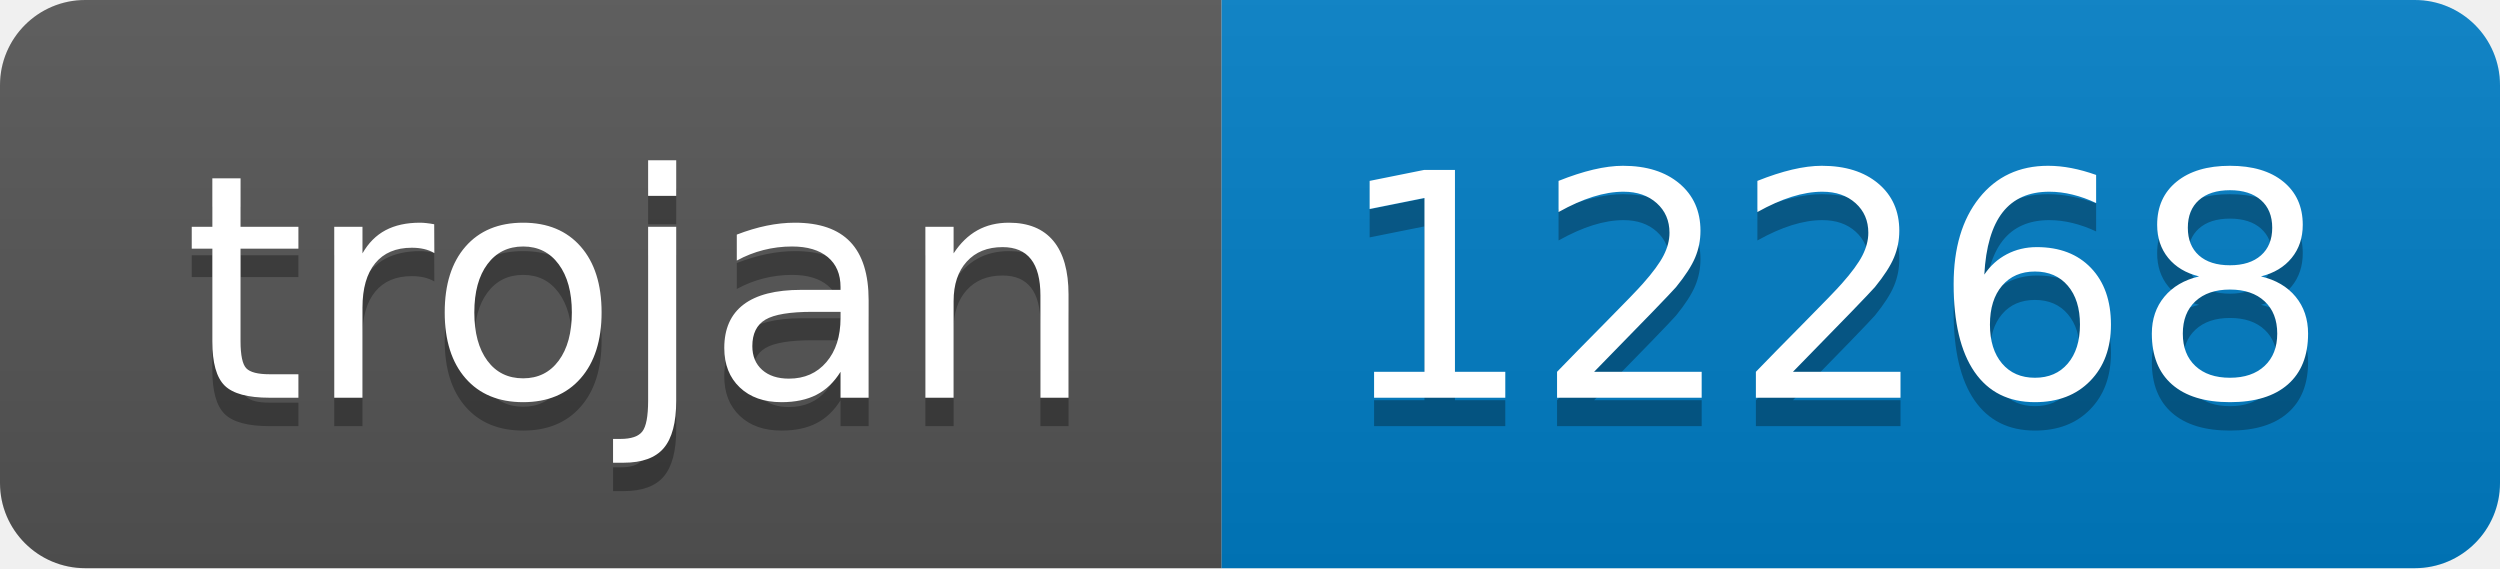
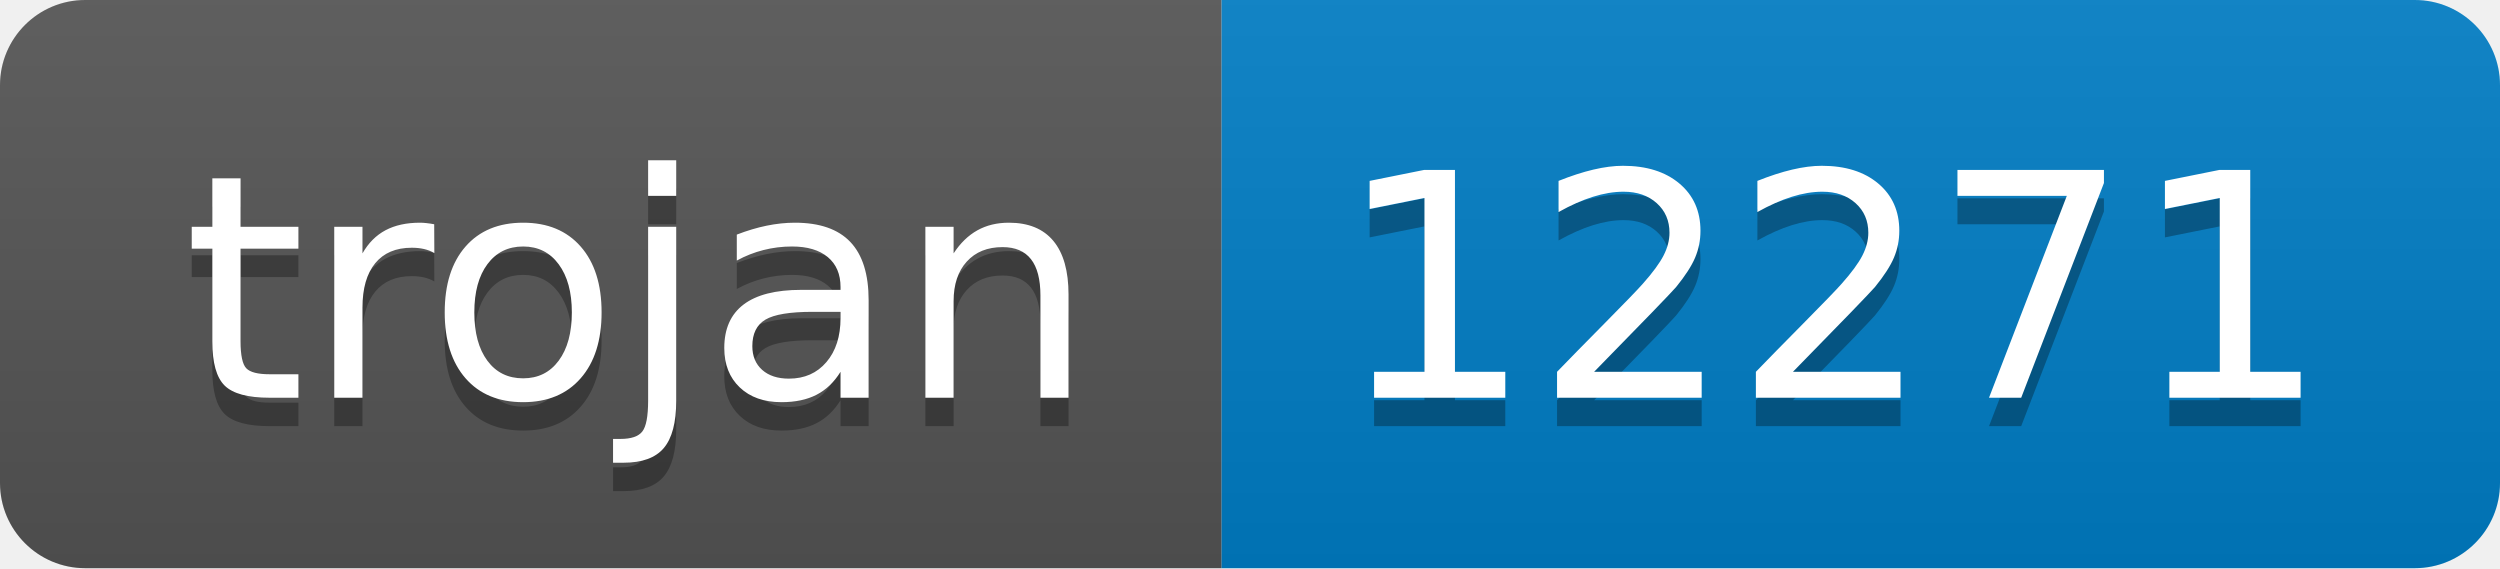
- <svg xmlns="http://www.w3.org/2000/svg" width="88" height="20" role="img" aria-label="trojan: 12268">
+ <svg xmlns="http://www.w3.org/2000/svg" width="88" height="20" role="img" aria-label="trojan: 12271">
  <linearGradient id="s" x2="0" y2="100%">
    <stop offset="0" stop-color="#bbb" stop-opacity=".1" />
    <stop offset="1" stop-opacity=".1" />
  </linearGradient>
  <clipPath id="r">
    <rect width="88" height="20" rx="3" fill="#fff" />
  </clipPath>
  <g clip-path="url(#r)">
    <rect width="43" height="20" fill="#555" />
    <rect x="43" width="45" height="20" fill="#007ec6" />
    <rect width="88" height="20" fill="url(#s)" />
  </g>
  <g fill="#fff" text-anchor="middle" font-family="Verdana,Geneva,DejaVu Sans,sans-serif" text-rendering="geometricPrecision" font-size="110">
    <text aria-hidden="true" x="225" y="150" fill="#010101" fill-opacity=".3" transform="scale(.1)" textLength="330">trojan</text>
    <text x="225" y="140" transform="scale(.1)" fill="#fff" textLength="330">trojan</text>
-     <text aria-hidden="true" x="645" y="150" fill="#010101" fill-opacity=".3" transform="scale(.1)" textLength="350">12268</text>
-     <text x="645" y="140" transform="scale(.1)" fill="#fff" textLength="350">12268</text>
+     <text aria-hidden="true" x="645" y="150" fill="#010101" fill-opacity=".3" transform="scale(.1)" textLength="350">12271</text>
+     <text x="645" y="140" transform="scale(.1)" fill="#fff" textLength="350">12271</text>
  </g>
</svg>
